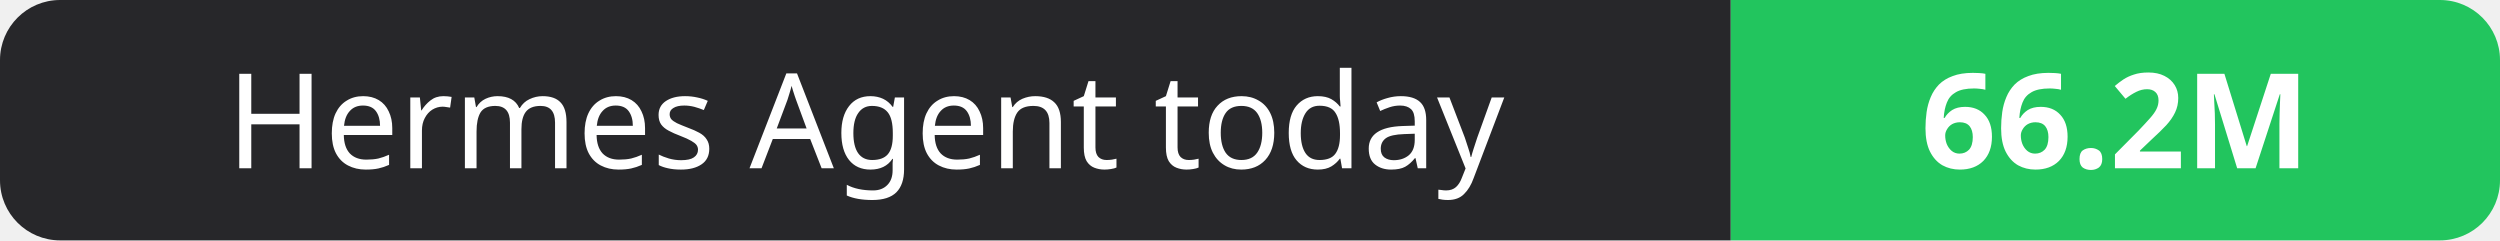
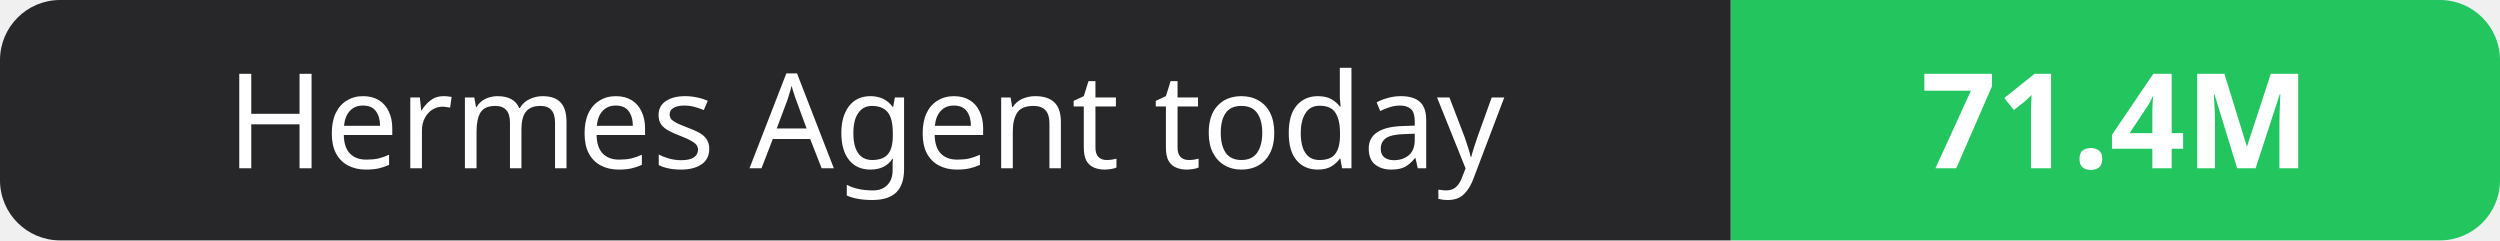
- <svg xmlns="http://www.w3.org/2000/svg" width="208" height="20" role="img" aria-label="Hermes Agent today: 66.2M">
+ <svg xmlns="http://www.w3.org/2000/svg" width="208" height="20" role="img" aria-label="Hermes Agent today: 71.4M">
  <clipPath id="r">
    <rect width="208" height="20" rx="5" fill="#fff" />
  </clipPath>
  <g clip-path="url(#r)">
    <rect width="144" height="20" fill="#27272a" />
    <rect x="144" width="64" height="20" fill="#22c55e" />
  </g>
  <g fill="#fff" text-anchor="middle" font-family="Verdana,Geneva,sans-serif" font-size="11">
    <text x="72.0" y="14">Hermes Agent today</text>
-     <text x="176.0" y="14" font-weight="700">66.2M</text>
+     <text x="176.0" y="14" font-weight="700">71.4M</text>
  </g>
</svg>
